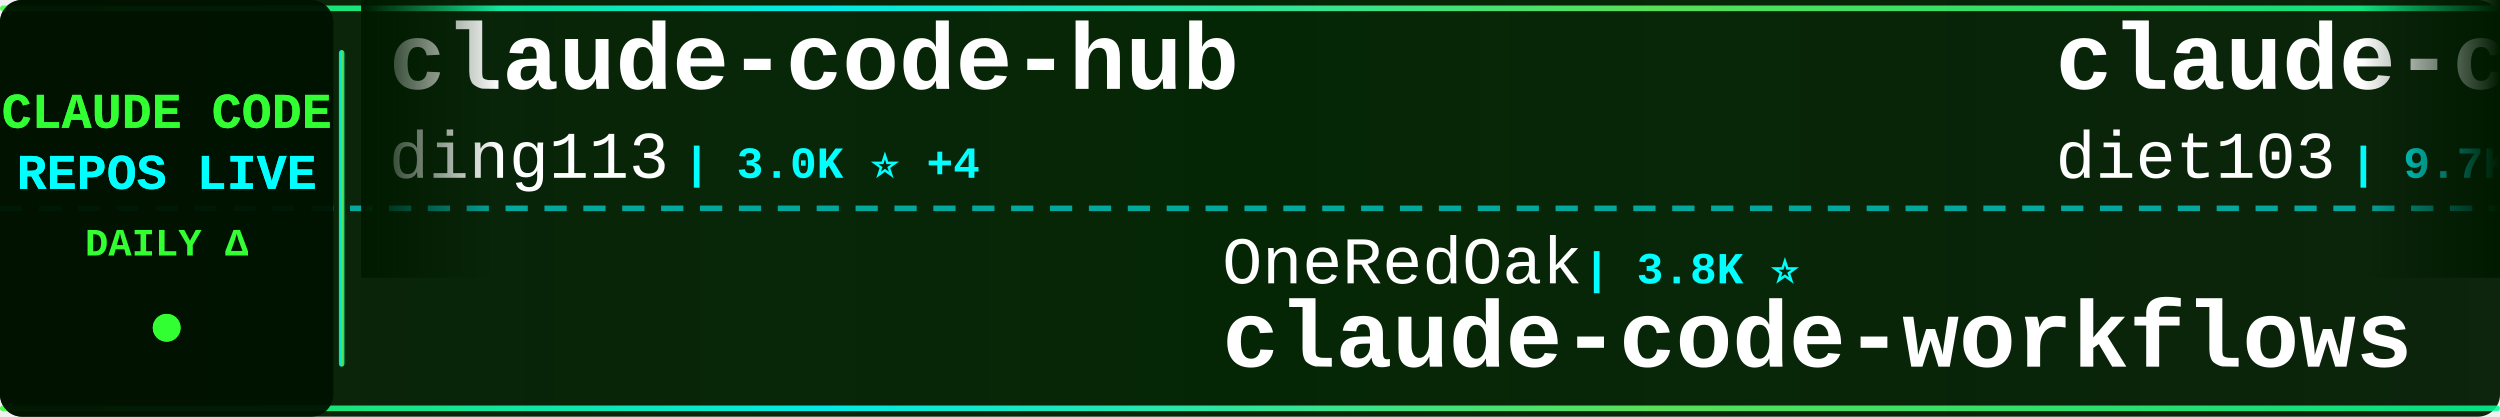
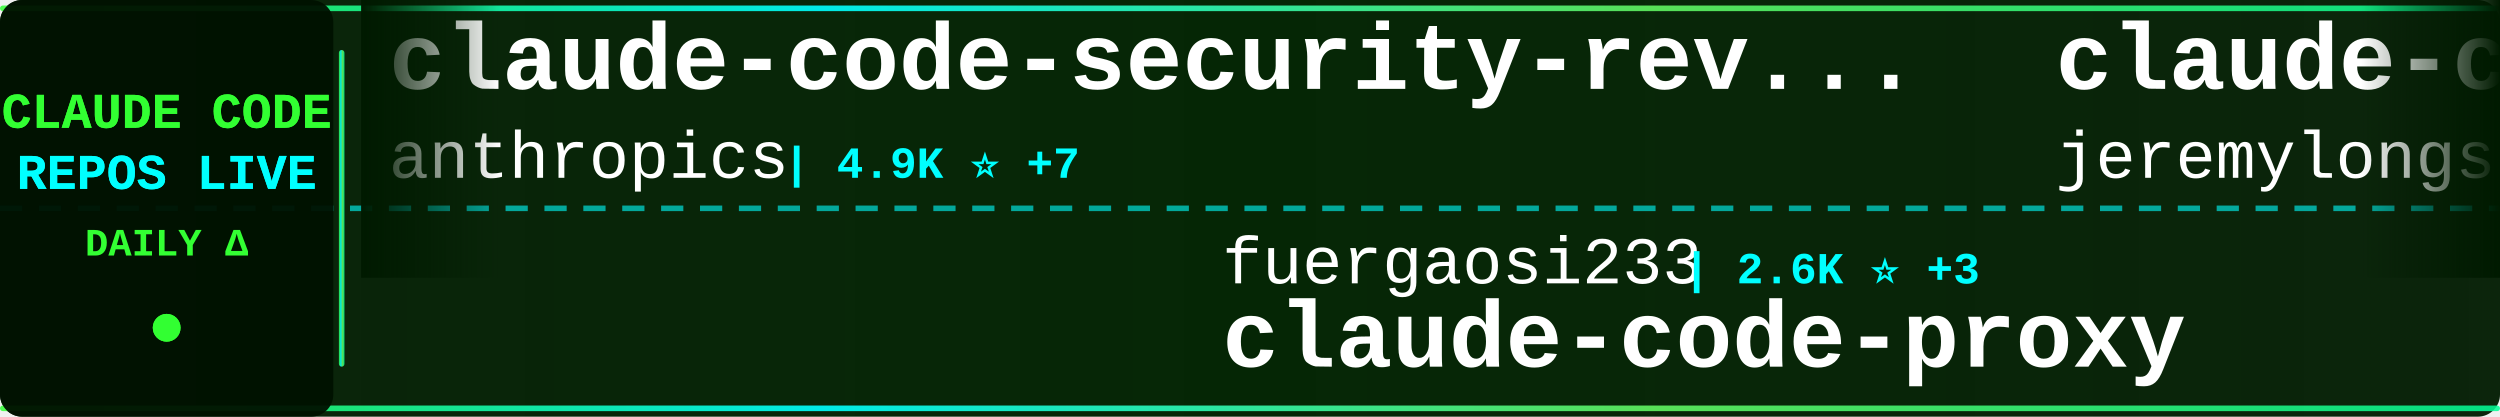
<svg xmlns="http://www.w3.org/2000/svg" width="900" height="150">
  <defs>
    <linearGradient id="tickerBg" x1="0%" y1="0%" x2="100%" y2="0%">
      <stop offset="0%" style="stop-color:#001a00;stop-opacity:0.95" />
      <stop offset="50%" style="stop-color:#002200;stop-opacity:0.98" />
      <stop offset="100%" style="stop-color:#001a00;stop-opacity:0.95" />
    </linearGradient>
    <linearGradient id="borderGrad" x1="0%" y1="0%" x2="100%" y2="0%">
      <stop offset="0%" style="stop-color:#33ff33;stop-opacity:0.85">
        <animate attributeName="stop-opacity" values="0.85;1;0.85" dur="2s" repeatCount="indefinite" />
      </stop>
      <stop offset="33%" style="stop-color:#00ffff;stop-opacity:0.9">
        <animate attributeName="stop-opacity" values="0.9;1;0.9" dur="2.2s" repeatCount="indefinite" />
      </stop>
      <stop offset="66%" style="stop-color:#66ff66;stop-opacity:0.85">
        <animate attributeName="stop-opacity" values="0.85;1;0.85" dur="1.8s" repeatCount="indefinite" />
      </stop>
      <stop offset="100%" style="stop-color:#00ff99;stop-opacity:0.85">
        <animate attributeName="stop-opacity" values="0.85;1;0.85" dur="2s" repeatCount="indefinite" />
      </stop>
    </linearGradient>
    <filter id="textGlow">
      <feGaussianBlur stdDeviation="0.1" result="coloredBlur" />
      <feMerge>
        <feMergeNode in="coloredBlur" />
        <feMergeNode in="SourceGraphic" />
      </feMerge>
    </filter>
    <filter id="metricGlow">
      <feGaussianBlur stdDeviation="0.2" result="coloredBlur" />
      <feMerge>
        <feMergeNode in="coloredBlur" />
        <feMergeNode in="SourceGraphic" />
      </feMerge>
    </filter>
    <linearGradient id="leftFade" x1="0%" y1="0%" x2="100%" y2="0%">
      <stop offset="0%" style="stop-color:#001a00;stop-opacity:1" />
      <stop offset="100%" style="stop-color:#001a00;stop-opacity:0" />
    </linearGradient>
    <linearGradient id="rightFade" x1="0%" y1="0%" x2="100%" y2="0%">
      <stop offset="0%" style="stop-color:#001a00;stop-opacity:0" />
      <stop offset="100%" style="stop-color:#001a00;stop-opacity:1" />
    </linearGradient>
  </defs>
  <rect width="900" height="150" fill="url(#tickerBg)" rx="8" />
  <rect x="0" y="2" width="900" height="2" fill="url(#borderGrad)" rx="1" />
  <rect x="0" y="146" width="900" height="2" fill="url(#borderGrad)" rx="1" />
  <line x1="0" y1="75" x2="900" y2="75" stroke="#00ffff" stroke-width="2" stroke-dasharray="8 6" opacity="0.6" />
  <rect x="0" y="0" width="120" height="150" fill="#001100" opacity="0.95" rx="8" />
  <text x="60" y="46" font-family="'Courier New', monospace" font-size="18" font-weight="bold" fill="#33ff33" text-anchor="middle" filter="url(#textGlow)">
    CLAUDE CODE
  </text>
  <text x="60" y="68" font-family="'Courier New', monospace" font-size="18" font-weight="bold" fill="#00ffff" text-anchor="middle" filter="url(#textGlow)">
    REPOS LIVE
  </text>
  <text x="60" y="92" font-family="'Courier New', monospace" font-size="14" font-weight="bold" fill="#33ff33" text-anchor="middle">
    DAILY Δ
  </text>
  <circle cx="60" cy="118" r="5" fill="#33ff33" filter="url(#metricGlow)">
    <animate attributeName="r" values="4;6;4" dur="1.5s" repeatCount="indefinite" />
    <animate attributeName="opacity" values="0.6;1;0.6" dur="1.5s" repeatCount="indefinite" />
  </circle>
  <rect x="122" y="18" width="2" height="114" fill="url(#borderGrad)" rx="1" />
  <clipPath id="tickerClip">
    <rect x="130" y="0" width="770" height="150" />
  </clipPath>
  <g clip-path="url(#tickerClip)">
    <g id="tickerItems">
      <animateTransform attributeName="transform" attributeType="XML" type="translate" from="0 0" to="-3000 0" dur="54s" repeatCount="indefinite" />
      <g transform="translate(0, 0)">
-         <text x="140" y="32" font-family="'Courier New', monospace" font-size="34" font-weight="bold" fill="#ffffff">claude-code-hub</text>
-         <text x="140" y="64" font-family="'Courier New', monospace" font-size="24" font-weight="normal" fill="#ffffff" opacity="1.0">ding113</text>
-         <text x="246" y="64" font-family="'Courier New', monospace" font-size="16" font-weight="bold" fill="#00ffff"> | 3.0K ⭐ +4</text>
+         <text x="140" y="32" font-family="'Courier New', monospace" font-size="34" font-weight="bold" fill="#ffffff">claude-code-security-rev...</text>
+         <text x="140" y="64" font-family="'Courier New', monospace" font-size="24" font-weight="normal" fill="#ffffff" opacity="1.0">anthropics</text>
+         <text x="282" y="64" font-family="'Courier New', monospace" font-size="16" font-weight="bold" fill="#00ffff"> | 4.9K ⭐ +7</text>
      </g>
      <g transform="translate(300, 0)">
-         <text x="140" y="102" font-family="'Courier New', monospace" font-size="24" font-weight="normal" fill="#ffffff" opacity="1.0">OneRedOak</text>
-         <text x="270" y="102" font-family="'Courier New', monospace" font-size="16" font-weight="bold" fill="#00ffff"> | 3.8K ⭐</text>
-         <text x="140" y="132" font-family="'Courier New', monospace" font-size="34" font-weight="bold" fill="#ffffff">claude-code-workflows</text>
+         <text x="140" y="102" font-family="'Courier New', monospace" font-size="24" font-weight="normal" fill="#ffffff" opacity="1.0">fuergaosi233</text>
+         <text x="306" y="102" font-family="'Courier New', monospace" font-size="16" font-weight="bold" fill="#00ffff"> | 2.6K ⭐ +3</text>
+         <text x="140" y="132" font-family="'Courier New', monospace" font-size="34" font-weight="bold" fill="#ffffff">claude-code-proxy</text>
      </g>
      <g transform="translate(600, 0)">
-         <text x="140" y="32" font-family="'Courier New', monospace" font-size="34" font-weight="bold" fill="#ffffff">claude-code-infrastructu...</text>
-         <text x="140" y="64" font-family="'Courier New', monospace" font-size="24" font-weight="normal" fill="#ffffff" opacity="1.0">diet103</text>
-         <text x="246" y="64" font-family="'Courier New', monospace" font-size="16" font-weight="bold" fill="#00ffff"> | 9.7K ⭐ +3</text>
+         <text x="140" y="32" font-family="'Courier New', monospace" font-size="34" font-weight="bold" fill="#ffffff">claude-code-plugins-plus...</text>
+         <text x="140" y="64" font-family="'Courier New', monospace" font-size="24" font-weight="normal" fill="#ffffff" opacity="1.0">jeremylongshore</text>
+         <text x="342" y="64" font-family="'Courier New', monospace" font-size="16" font-weight="bold" fill="#00ffff"> | 2.3K ⭐ +5</text>
      </g>
      <g transform="translate(900, 0)">
-         <text x="140" y="102" font-family="'Courier New', monospace" font-size="24" font-weight="normal" fill="#ffffff" opacity="1.0">shanraisshan</text>
-         <text x="306" y="102" font-family="'Courier New', monospace" font-size="16" font-weight="bold" fill="#00ffff"> | 55.6K ⭐ +90</text>
-         <text x="140" y="132" font-family="'Courier New', monospace" font-size="34" font-weight="bold" fill="#ffffff">claude-code-best-practic...</text>
+         <text x="140" y="102" font-family="'Courier New', monospace" font-size="24" font-weight="normal" fill="#ffffff" opacity="1.0">oboard</text>
+         <text x="234" y="102" font-family="'Courier New', monospace" font-size="16" font-weight="bold" fill="#00ffff"> | 3.2K ⭐ +5</text>
+         <text x="140" y="132" font-family="'Courier New', monospace" font-size="34" font-weight="bold" fill="#ffffff">claude-code-rev</text>
      </g>
      <g transform="translate(1200, 0)">
-         <text x="140" y="32" font-family="'Courier New', monospace" font-size="34" font-weight="bold" fill="#ffffff">claude-code-tudou</text>
-         <text x="140" y="64" font-family="'Courier New', monospace" font-size="24" font-weight="normal" fill="#ffffff" opacity="1.0">AICoderTudou</text>
-         <text x="306" y="64" font-family="'Courier New', monospace" font-size="16" font-weight="bold" fill="#00ffff"> | 502 ⭐</text>
+         <text x="140" y="32" font-family="'Courier New', monospace" font-size="34" font-weight="bold" fill="#ffffff">claude-code-prompts</text>
+         <text x="140" y="64" font-family="'Courier New', monospace" font-size="24" font-weight="normal" fill="#ffffff" opacity="1.0">repowise-dev</text>
+         <text x="306" y="64" font-family="'Courier New', monospace" font-size="16" font-weight="bold" fill="#00ffff"> | 1.1K ⭐ +1</text>
      </g>
      <g transform="translate(1500, 0)">
-         <text x="140" y="102" font-family="'Courier New', monospace" font-size="24" font-weight="normal" fill="#ffffff" opacity="1.0">Windy3f3f3f3f</text>
-         <text x="318" y="102" font-family="'Courier New', monospace" font-size="16" font-weight="bold" fill="#00ffff"> | 1.3K ⭐ +11</text>
-         <text x="140" y="132" font-family="'Courier New', monospace" font-size="34" font-weight="bold" fill="#ffffff">claude-code-from-scratch</text>
+         <text x="140" y="102" font-family="'Courier New', monospace" font-size="24" font-weight="normal" fill="#ffffff" opacity="1.0">Pimzino</text>
+         <text x="246" y="102" font-family="'Courier New', monospace" font-size="16" font-weight="bold" fill="#00ffff"> | 3.8K ⭐ +1</text>
+         <text x="140" y="132" font-family="'Courier New', monospace" font-size="34" font-weight="bold" fill="#ffffff">claude-code-spec-workflo...</text>
      </g>
      <g transform="translate(1800, 0)">
-         <text x="140" y="32" font-family="'Courier New', monospace" font-size="34" font-weight="bold" fill="#ffffff">andrej-karpathy-skills</text>
-         <text x="140" y="64" font-family="'Courier New', monospace" font-size="24" font-weight="normal" fill="#ffffff" opacity="1.0">multica-ai</text>
-         <text x="282" y="64" font-family="'Courier New', monospace" font-size="16" font-weight="bold" fill="#00ffff"> | 162.7K ⭐ +923</text>
+         <text x="140" y="32" font-family="'Courier New', monospace" font-size="34" font-weight="bold" fill="#ffffff">skills</text>
+         <text x="140" y="64" font-family="'Courier New', monospace" font-size="24" font-weight="normal" fill="#ffffff" opacity="1.0">anthropics</text>
+         <text x="282" y="64" font-family="'Courier New', monospace" font-size="16" font-weight="bold" fill="#00ffff"> | 144.3K ⭐ +653</text>
      </g>
      <g transform="translate(2100, 0)">
-         <text x="140" y="102" font-family="'Courier New', monospace" font-size="24" font-weight="normal" fill="#ffffff" opacity="1.0">RichardAtCT</text>
-         <text x="294" y="102" font-family="'Courier New', monospace" font-size="16" font-weight="bold" fill="#00ffff"> | 2.6K ⭐ +4</text>
-         <text x="140" y="132" font-family="'Courier New', monospace" font-size="34" font-weight="bold" fill="#ffffff">claude-code-telegram</text>
+         <text x="140" y="102" font-family="'Courier New', monospace" font-size="24" font-weight="normal" fill="#ffffff" opacity="1.0">ykdojo</text>
+         <text x="234" y="102" font-family="'Courier New', monospace" font-size="16" font-weight="bold" fill="#00ffff"> | 8.6K ⭐ +12</text>
+         <text x="140" y="132" font-family="'Courier New', monospace" font-size="34" font-weight="bold" fill="#ffffff">claude-code-tips</text>
      </g>
      <g transform="translate(2400, 0)">
-         <text x="140" y="32" font-family="'Courier New', monospace" font-size="34" font-weight="bold" fill="#ffffff">free-claude-code</text>
-         <text x="140" y="64" font-family="'Courier New', monospace" font-size="24" font-weight="normal" fill="#ffffff" opacity="1.0">Alishahryar1</text>
-         <text x="306" y="64" font-family="'Courier New', monospace" font-size="16" font-weight="bold" fill="#00ffff"> | 31.1K ⭐ +277</text>
+         <text x="140" y="32" font-family="'Courier New', monospace" font-size="34" font-weight="bold" fill="#ffffff">sc-claude-code-files</text>
+         <text x="140" y="64" font-family="'Courier New', monospace" font-size="24" font-weight="normal" fill="#ffffff" opacity="1.0">https-deeplearning-ai</text>
+         <text x="414" y="64" font-family="'Courier New', monospace" font-size="16" font-weight="bold" fill="#00ffff"> | 522 ⭐</text>
      </g>
      <g transform="translate(2700, 0)">
-         <text x="140" y="102" font-family="'Courier New', monospace" font-size="24" font-weight="normal" fill="#ffffff" opacity="1.0">SeemSeam</text>
-         <text x="258" y="102" font-family="'Courier New', monospace" font-size="16" font-weight="bold" fill="#00ffff"> | 2.8K ⭐ +11</text>
-         <text x="140" y="132" font-family="'Courier New', monospace" font-size="34" font-weight="bold" fill="#ffffff">claude_codex_bridge</text>
+         <text x="140" y="102" font-family="'Courier New', monospace" font-size="24" font-weight="normal" fill="#ffffff" opacity="1.0">pengchengneo</text>
+         <text x="306" y="102" font-family="'Courier New', monospace" font-size="16" font-weight="bold" fill="#00ffff"> | 1.4K ⭐ +4</text>
+         <text x="140" y="132" font-family="'Courier New', monospace" font-size="34" font-weight="bold" fill="#ffffff">Claude-Code</text>
      </g>
      <g transform="translate(3000, 0)">
-         <text x="140" y="32" font-family="'Courier New', monospace" font-size="34" font-weight="bold" fill="#ffffff">claude-code-hub</text>
-         <text x="140" y="64" font-family="'Courier New', monospace" font-size="24" font-weight="normal" fill="#ffffff" opacity="1.0">ding113</text>
-         <text x="246" y="64" font-family="'Courier New', monospace" font-size="16" font-weight="bold" fill="#00ffff"> | 3.0K ⭐ +4</text>
+         <text x="140" y="32" font-family="'Courier New', monospace" font-size="34" font-weight="bold" fill="#ffffff">claude-code-security-rev...</text>
+         <text x="140" y="64" font-family="'Courier New', monospace" font-size="24" font-weight="normal" fill="#ffffff" opacity="1.0">anthropics</text>
+         <text x="282" y="64" font-family="'Courier New', monospace" font-size="16" font-weight="bold" fill="#00ffff"> | 4.9K ⭐ +7</text>
      </g>
      <g transform="translate(3300, 0)">
-         <text x="140" y="102" font-family="'Courier New', monospace" font-size="24" font-weight="normal" fill="#ffffff" opacity="1.0">OneRedOak</text>
-         <text x="270" y="102" font-family="'Courier New', monospace" font-size="16" font-weight="bold" fill="#00ffff"> | 3.8K ⭐</text>
-         <text x="140" y="132" font-family="'Courier New', monospace" font-size="34" font-weight="bold" fill="#ffffff">claude-code-workflows</text>
+         <text x="140" y="102" font-family="'Courier New', monospace" font-size="24" font-weight="normal" fill="#ffffff" opacity="1.0">fuergaosi233</text>
+         <text x="306" y="102" font-family="'Courier New', monospace" font-size="16" font-weight="bold" fill="#00ffff"> | 2.6K ⭐ +3</text>
+         <text x="140" y="132" font-family="'Courier New', monospace" font-size="34" font-weight="bold" fill="#ffffff">claude-code-proxy</text>
      </g>
      <g transform="translate(3600, 0)">
-         <text x="140" y="32" font-family="'Courier New', monospace" font-size="34" font-weight="bold" fill="#ffffff">claude-code-infrastructu...</text>
-         <text x="140" y="64" font-family="'Courier New', monospace" font-size="24" font-weight="normal" fill="#ffffff" opacity="1.0">diet103</text>
-         <text x="246" y="64" font-family="'Courier New', monospace" font-size="16" font-weight="bold" fill="#00ffff"> | 9.7K ⭐ +3</text>
+         <text x="140" y="32" font-family="'Courier New', monospace" font-size="34" font-weight="bold" fill="#ffffff">claude-code-plugins-plus...</text>
+         <text x="140" y="64" font-family="'Courier New', monospace" font-size="24" font-weight="normal" fill="#ffffff" opacity="1.0">jeremylongshore</text>
+         <text x="342" y="64" font-family="'Courier New', monospace" font-size="16" font-weight="bold" fill="#00ffff"> | 2.3K ⭐ +5</text>
      </g>
      <g transform="translate(3900, 0)">
-         <text x="140" y="102" font-family="'Courier New', monospace" font-size="24" font-weight="normal" fill="#ffffff" opacity="1.0">shanraisshan</text>
-         <text x="306" y="102" font-family="'Courier New', monospace" font-size="16" font-weight="bold" fill="#00ffff"> | 55.6K ⭐ +90</text>
-         <text x="140" y="132" font-family="'Courier New', monospace" font-size="34" font-weight="bold" fill="#ffffff">claude-code-best-practic...</text>
+         <text x="140" y="102" font-family="'Courier New', monospace" font-size="24" font-weight="normal" fill="#ffffff" opacity="1.0">oboard</text>
+         <text x="234" y="102" font-family="'Courier New', monospace" font-size="16" font-weight="bold" fill="#00ffff"> | 3.2K ⭐ +5</text>
+         <text x="140" y="132" font-family="'Courier New', monospace" font-size="34" font-weight="bold" fill="#ffffff">claude-code-rev</text>
      </g>
    </g>
  </g>
  <rect x="130" y="0" width="50" height="100" fill="url(#leftFade)" />
  <rect x="850" y="0" width="50" height="100" fill="url(#rightFade)" />
</svg>
